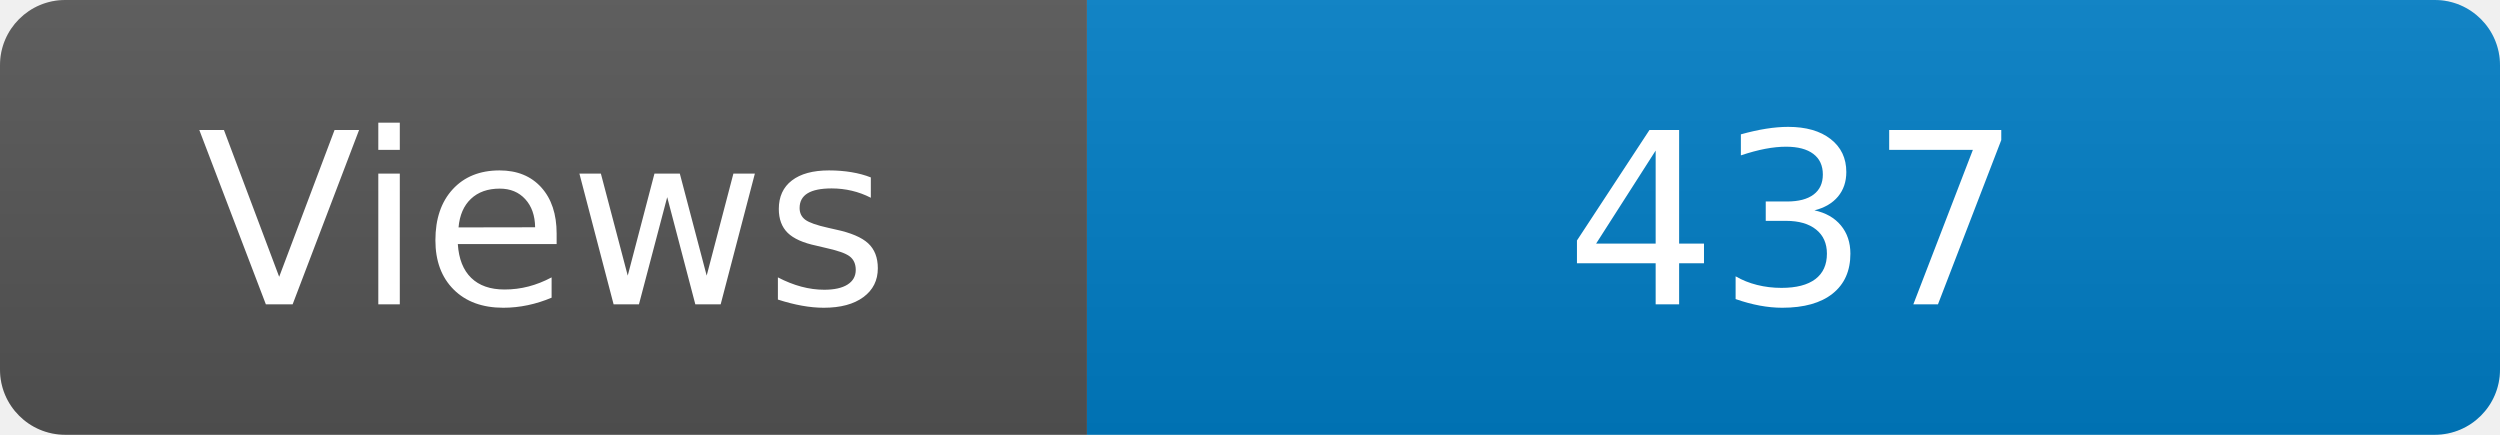
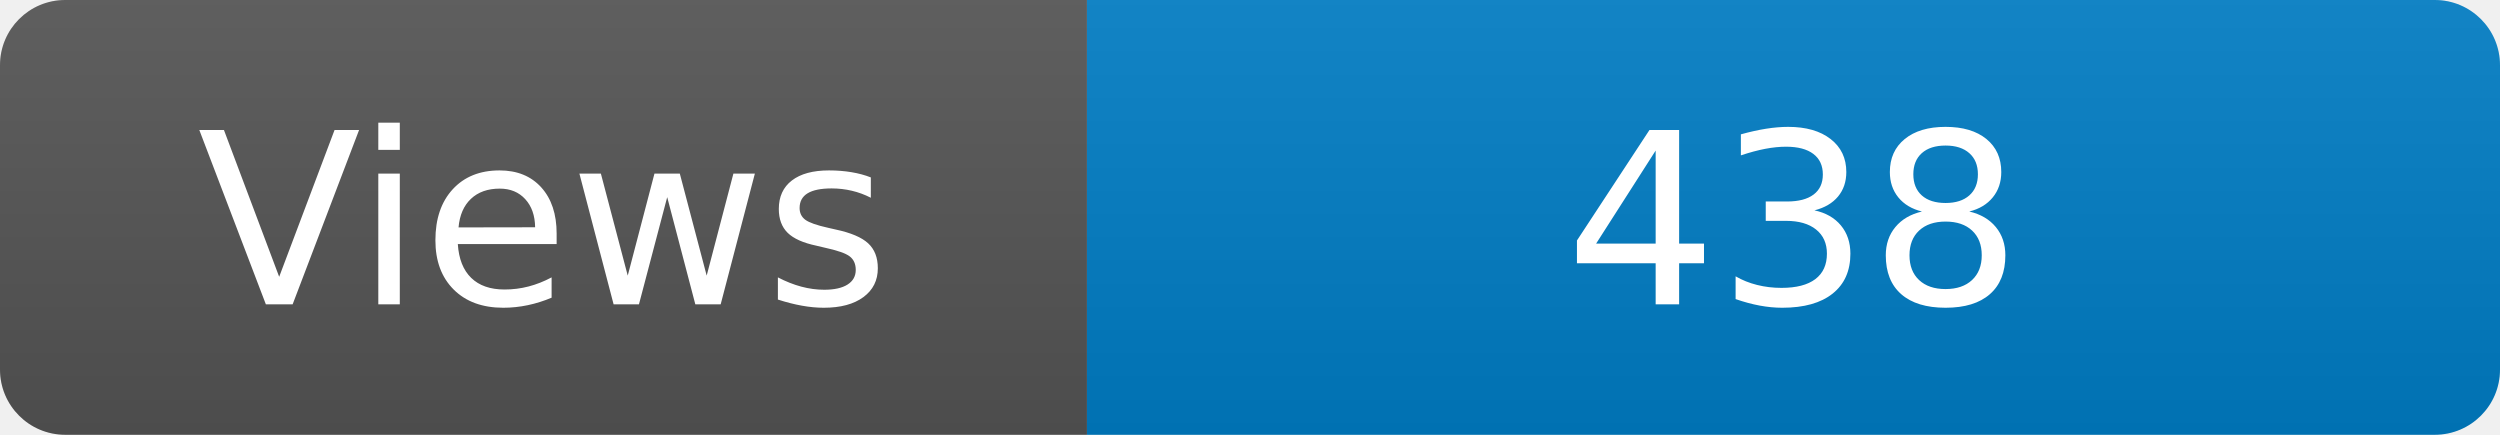
<svg xmlns="http://www.w3.org/2000/svg" width="115" height="20" role="img" aria-label="Maintained?: yes">
  <linearGradient id="s" x2="0" y2="100%">
    <stop offset="0" stop-color="#bbb" stop-opacity=".1" />
    <stop offset="1" stop-opacity=".1" />
  </linearGradient>
  <clipPath id="r">
    <rect width="115" height="20" rx="3" fill="#fff" />
  </clipPath>
  <g clip-path="url(#r)">
    <rect width="50" height="20" fill="#555" />
    <rect x="50" width="160" height="20" fill="#007ec6" />
    <rect width="115" height="20" fill="url(#s)" />
  </g>
  <g fill="#fff" text-anchor="middle" font-family="Verdana,Geneva,DejaVu Sans,sans-serif" font-size="110">
    <text x="250" y="140" transform="scale(.1)" fill="#fff">Views</text>
-     <text x="825" y="140" transform="scale(.1)" fill="#fff">437</text>
+     <text x="825" y="140" transform="scale(.1)" fill="#fff">438</text>
  </g>
</svg>
